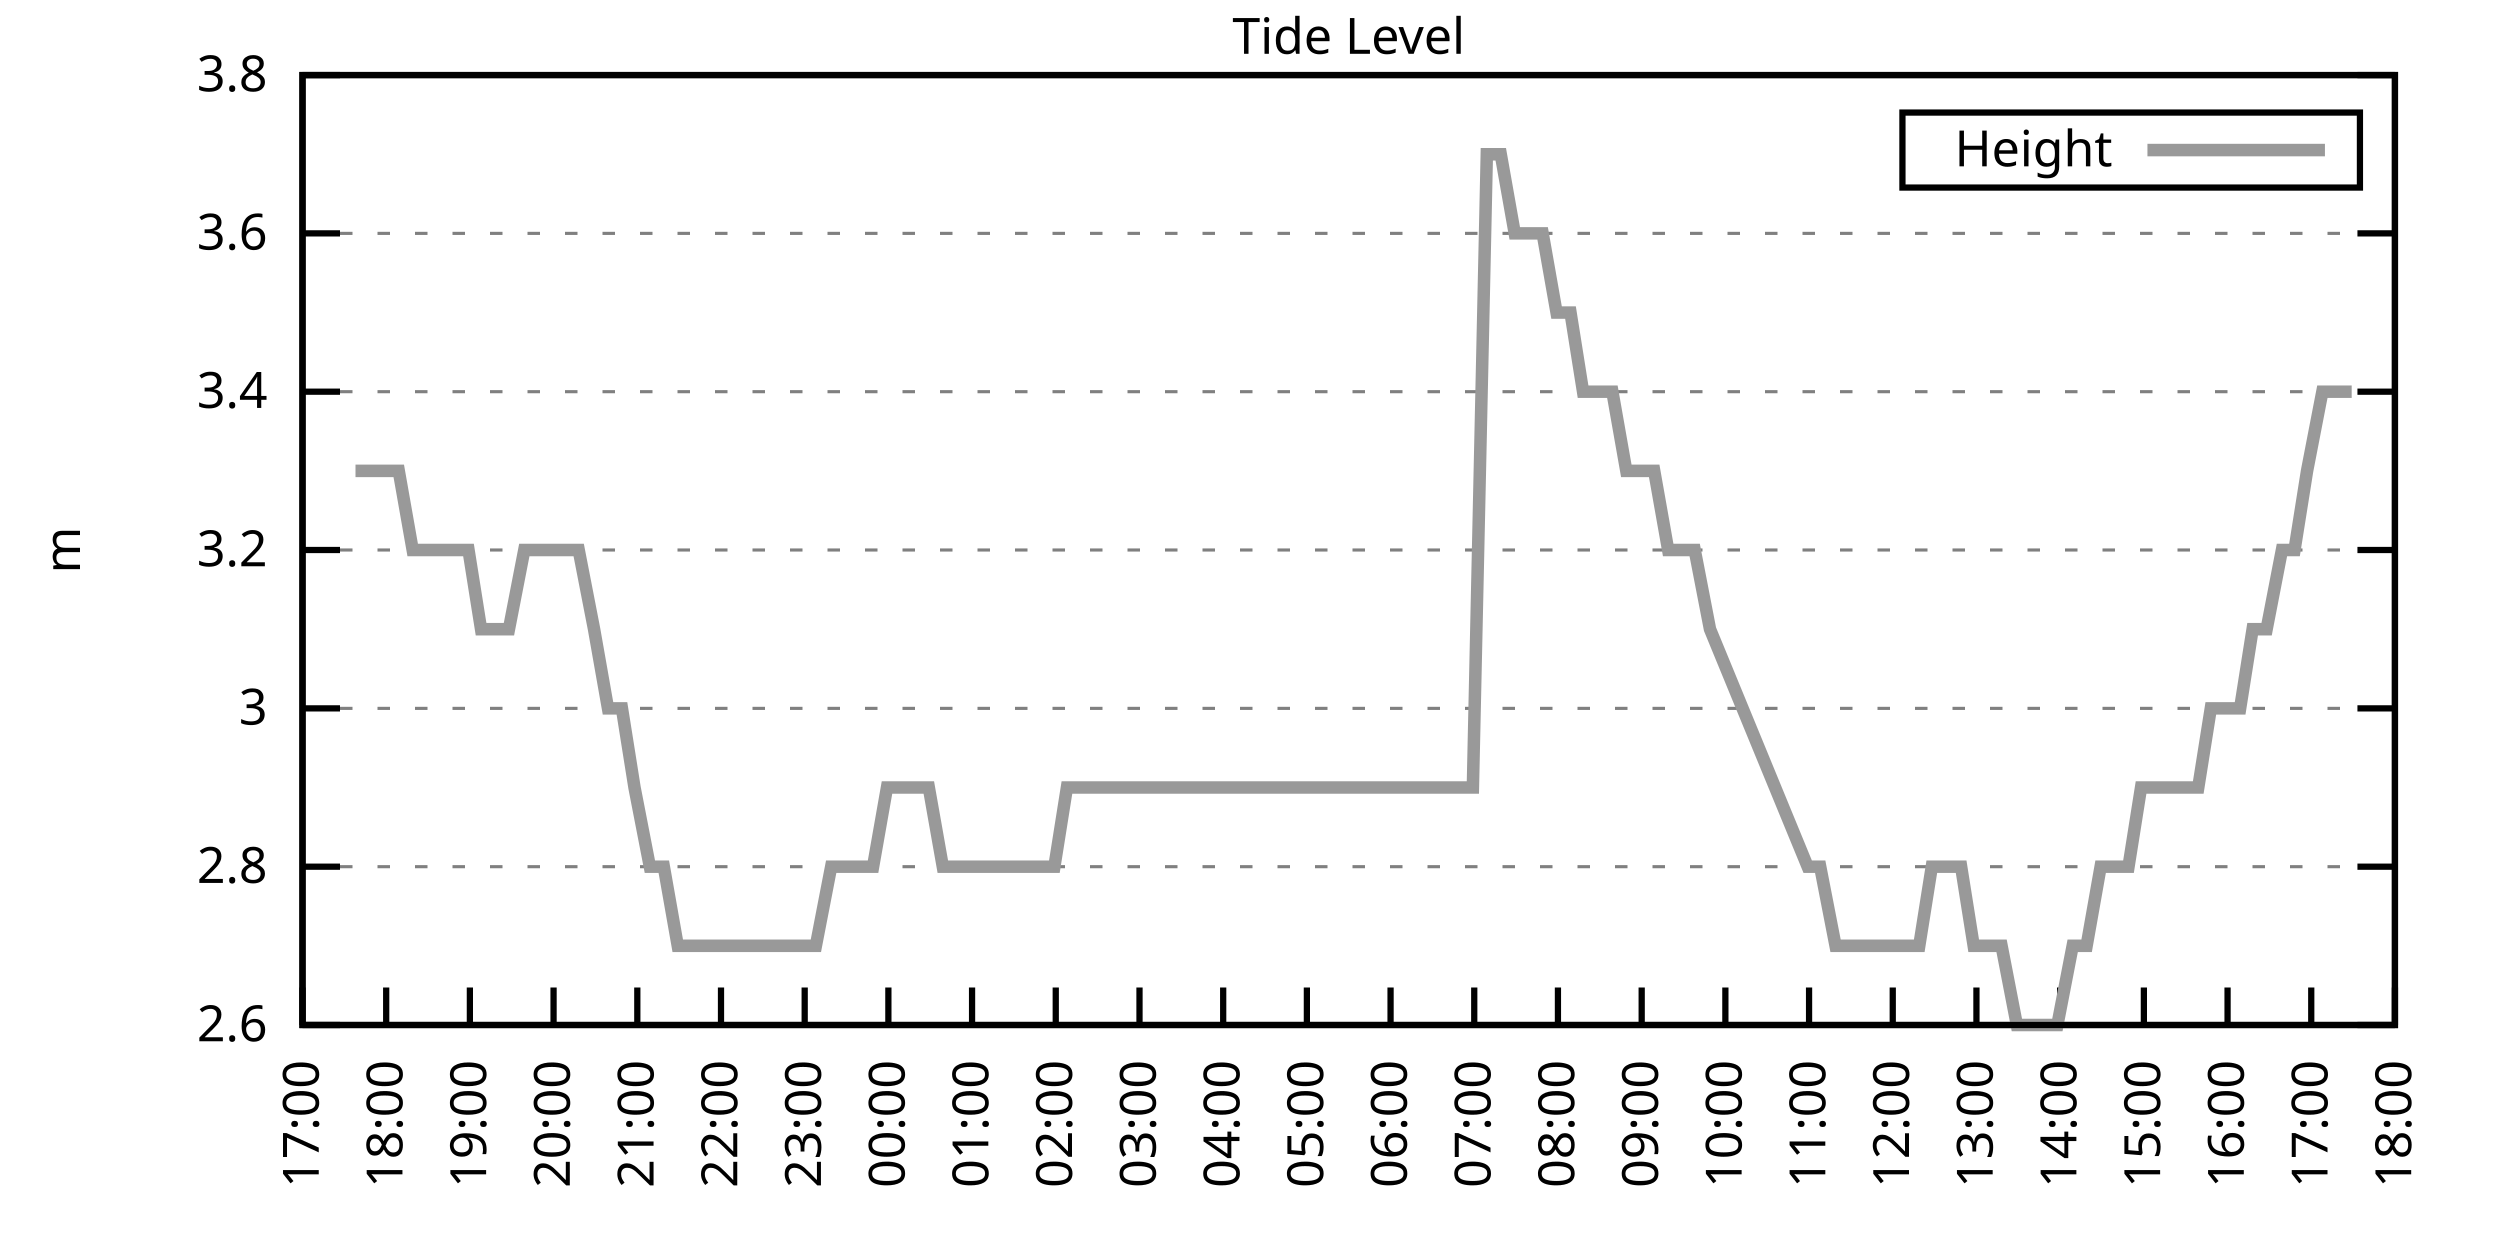
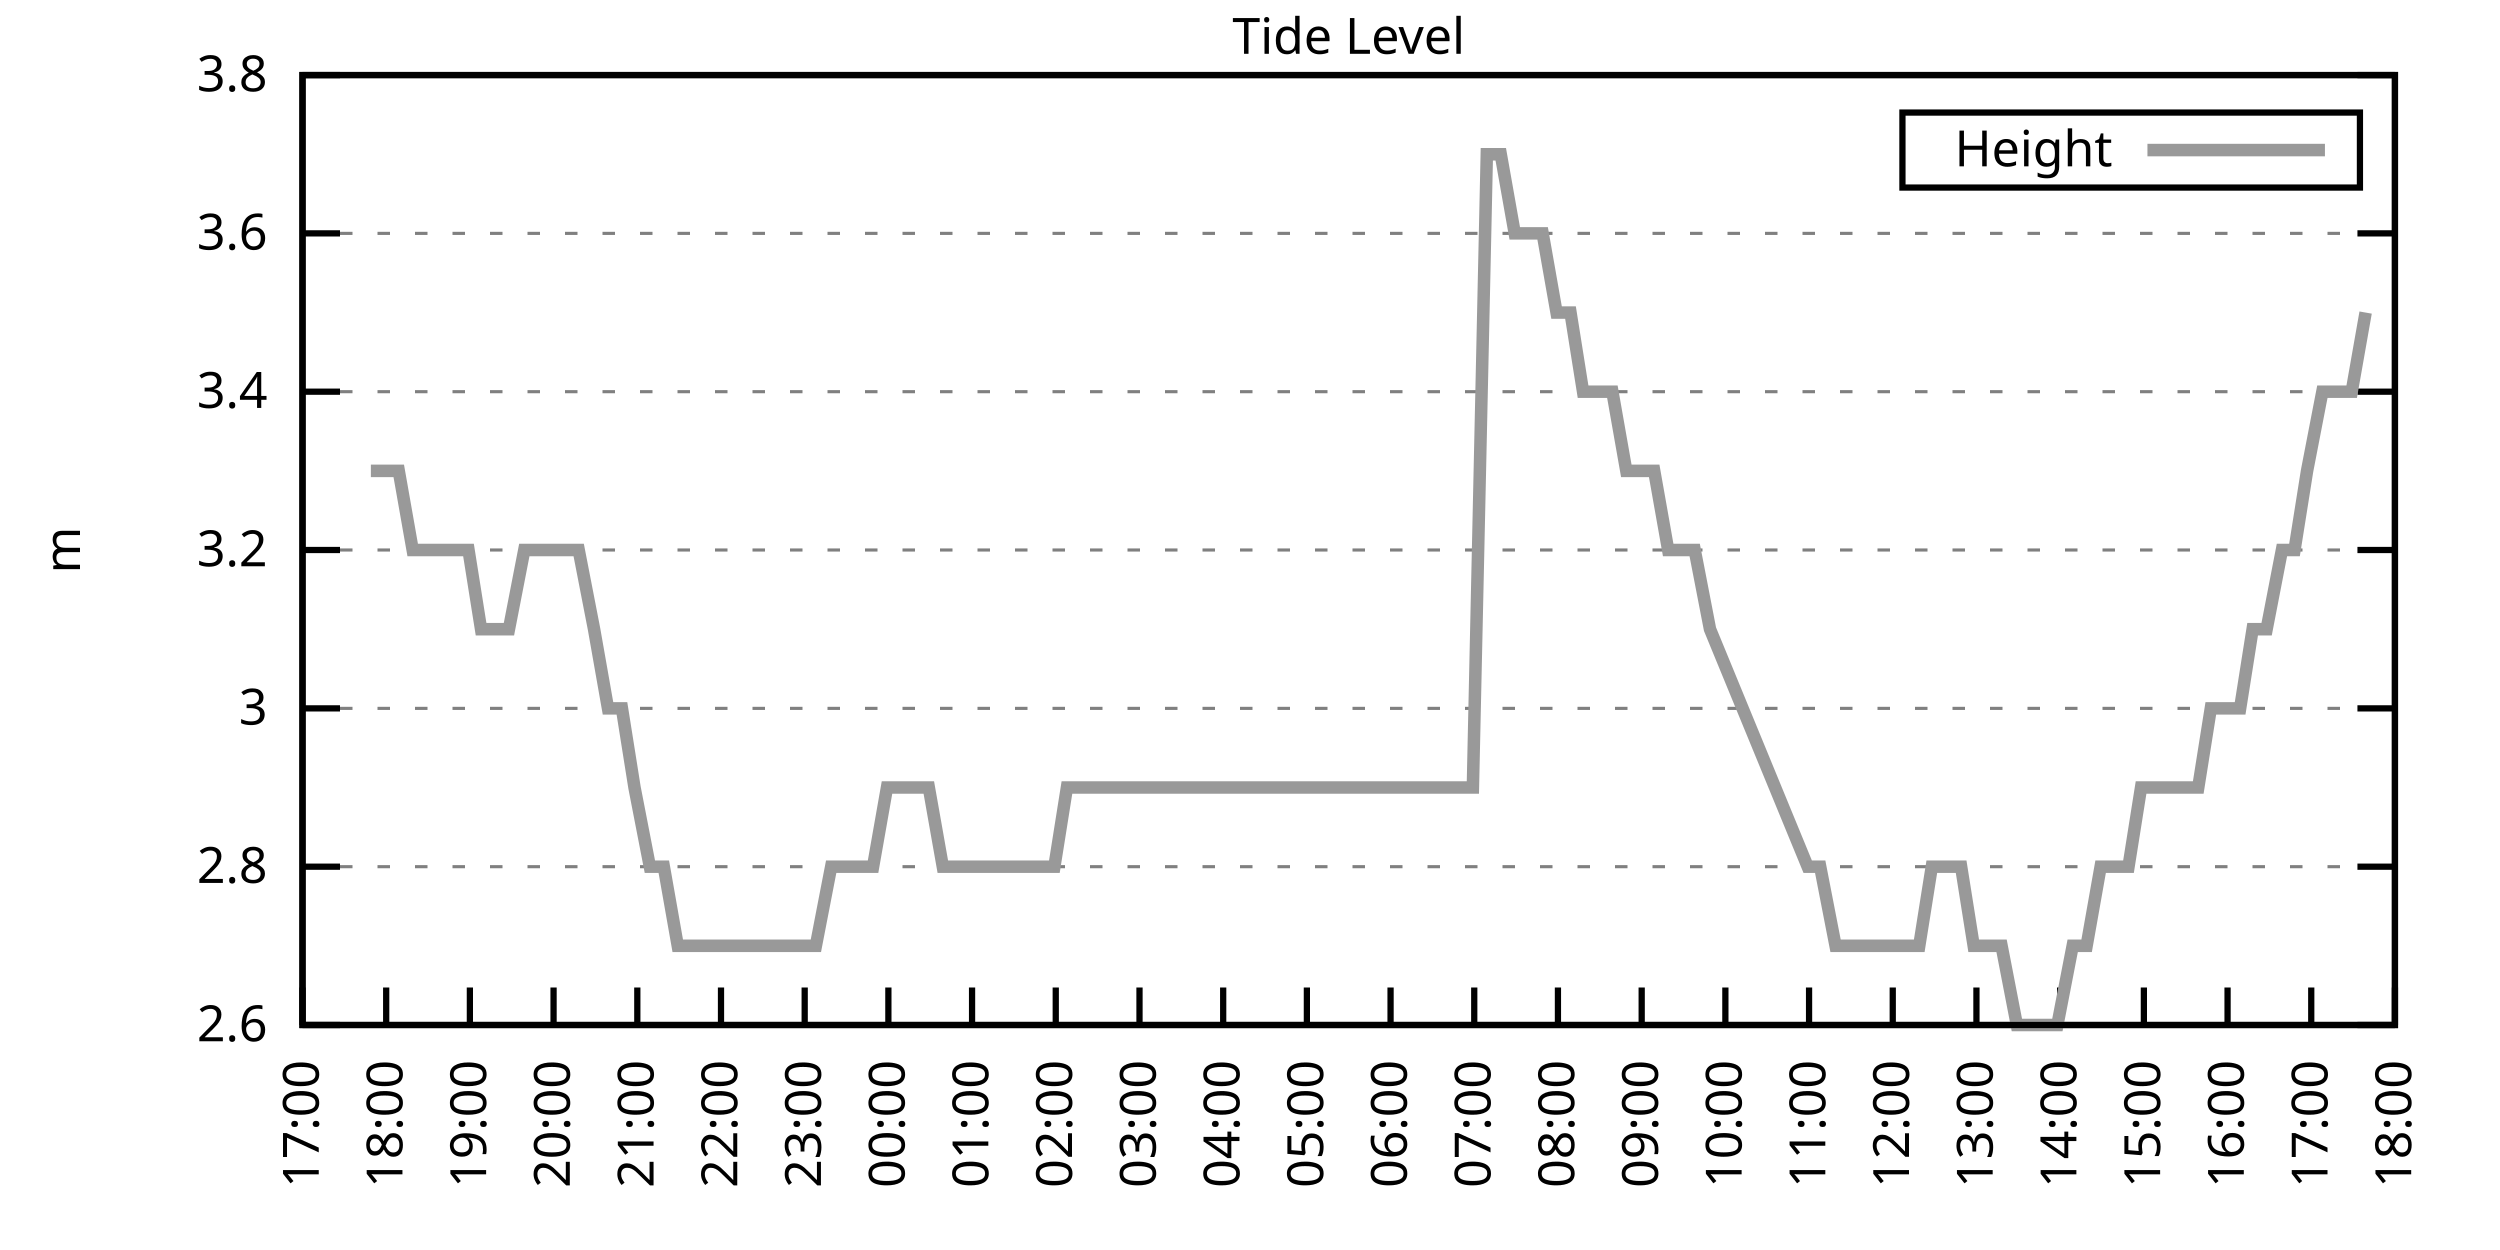
<svg xmlns="http://www.w3.org/2000/svg" xmlns:xlink="http://www.w3.org/1999/xlink" width="400" height="200" viewBox="0 0 400 200">
  <g id="gnuplot_canvas">
    <rect x="0" y="0" width="400" height="200" fill="none" />
    <defs>
      <circle id="gpDot" r="0.5" stroke-width="0.5" stroke="currentColor" />
      <path id="gpPt0" stroke-width="0.333" stroke="currentColor" d="M-1,0 h2 M0,-1 v2" />
      <path id="gpPt1" stroke-width="0.333" stroke="currentColor" d="M-1,-1 L1,1 M1,-1 L-1,1" />
      <path id="gpPt2" stroke-width="0.333" stroke="currentColor" d="M-1,0 L1,0 M0,-1 L0,1 M-1,-1 L1,1 M-1,1 L1,-1" />
      <rect id="gpPt3" stroke-width="0.333" stroke="currentColor" x="-1" y="-1" width="2" height="2" />
      <rect id="gpPt4" stroke-width="0.333" stroke="currentColor" fill="currentColor" x="-1" y="-1" width="2" height="2" />
      <circle id="gpPt5" stroke-width="0.333" stroke="currentColor" cx="0" cy="0" r="1" />
      <use xlink:href="#gpPt5" id="gpPt6" fill="currentColor" stroke="none" />
      <path id="gpPt7" stroke-width="0.333" stroke="currentColor" d="M0,-1.33 L-1.33,0.67 L1.33,0.67 z" />
      <use xlink:href="#gpPt7" id="gpPt8" fill="currentColor" stroke="none" />
      <use xlink:href="#gpPt7" id="gpPt9" stroke="currentColor" transform="rotate(180)" />
      <use xlink:href="#gpPt9" id="gpPt10" fill="currentColor" stroke="none" />
      <use xlink:href="#gpPt3" id="gpPt11" stroke="currentColor" transform="rotate(45)" />
      <use xlink:href="#gpPt11" id="gpPt12" fill="currentColor" stroke="none" />
      <path id="gpPt13" stroke-width="0.333" stroke="currentColor" d="M0,1.330 L1.265,0.411 L0.782,-1.067 L-0.782,-1.076 L-1.265,0.411 z" />
      <use xlink:href="#gpPt13" id="gpPt14" fill="currentColor" stroke="none" />
      <filter id="textbox" filterUnits="objectBoundingBox" x="0" y="0" height="1" width="1">
        <feFlood flood-color="white" flood-opacity="1" result="bgnd" />
        <feComposite in="SourceGraphic" in2="bgnd" operator="atop" />
      </filter>
      <filter id="greybox" filterUnits="objectBoundingBox" x="0" y="0" height="1" width="1">
        <feFlood flood-color="lightgrey" flood-opacity="1" result="grey" />
        <feComposite in="SourceGraphic" in2="grey" operator="atop" />
      </filter>
    </defs>
    <g fill="none" color="white" stroke="currentColor" stroke-width="1.00" stroke-linecap="butt" stroke-linejoin="miter">
</g>
    <g fill="none" color="black" stroke="currentColor" stroke-width="1.00" stroke-linecap="butt" stroke-linejoin="miter">
      <g stroke="none" shape-rendering="crispEdges">
        <polygon fill="rgb(255, 255, 255)" points="48.40,164.00 383.18,164.00 383.18,12.02 48.40,12.02 " />
      </g>
    </g>
    <g fill="none" color="black" stroke="currentColor" stroke-width="1.00" stroke-linecap="butt" stroke-linejoin="miter">
</g>
    <g fill="none" color="black" stroke="black" stroke-width="0.50" stroke-linecap="butt" stroke-linejoin="miter">
</g>
    <g fill="none" color="gray" stroke="currentColor" stroke-width="0.50" stroke-linecap="butt" stroke-linejoin="miter">
      <path stroke="gray" stroke-dasharray="2,4" class="gridline" d="M48.40,164.00 L383.19,164.00  " />
    </g>
    <g fill="none" color="gray" stroke="gray" stroke-width="1.00" stroke-linecap="butt" stroke-linejoin="miter">
</g>
    <g fill="none" color="black" stroke="currentColor" stroke-width="1.00" stroke-linecap="butt" stroke-linejoin="miter">
      <path stroke="black" d="M48.40,164.00 L54.40,164.00 M383.19,164.00 L377.19,164.00  " />
      <g transform="translate(42.80,166.60)" stroke="none" fill="black" font-family="Sans" font-size="8.00" text-anchor="end">
        <text>
          <tspan font-family="Sans"> 2.6</tspan>
        </text>
      </g>
    </g>
    <g fill="none" color="black" stroke="currentColor" stroke-width="1.00" stroke-linecap="butt" stroke-linejoin="miter">
</g>
    <g fill="none" color="black" stroke="black" stroke-width="0.50" stroke-linecap="butt" stroke-linejoin="miter">
</g>
    <g fill="none" color="gray" stroke="currentColor" stroke-width="0.50" stroke-linecap="butt" stroke-linejoin="miter">
      <path stroke="gray" stroke-dasharray="2,4" class="gridline" d="M48.40,138.67 L383.19,138.67  " />
    </g>
    <g fill="none" color="gray" stroke="gray" stroke-width="1.00" stroke-linecap="butt" stroke-linejoin="miter">
</g>
    <g fill="none" color="black" stroke="currentColor" stroke-width="1.00" stroke-linecap="butt" stroke-linejoin="miter">
      <path stroke="black" d="M48.40,138.67 L54.40,138.67 M383.19,138.67 L377.19,138.67  " />
      <g transform="translate(42.80,141.27)" stroke="none" fill="black" font-family="Sans" font-size="8.00" text-anchor="end">
        <text>
          <tspan font-family="Sans"> 2.8</tspan>
        </text>
      </g>
    </g>
    <g fill="none" color="black" stroke="currentColor" stroke-width="1.00" stroke-linecap="butt" stroke-linejoin="miter">
</g>
    <g fill="none" color="black" stroke="black" stroke-width="0.50" stroke-linecap="butt" stroke-linejoin="miter">
</g>
    <g fill="none" color="gray" stroke="currentColor" stroke-width="0.50" stroke-linecap="butt" stroke-linejoin="miter">
      <path stroke="gray" stroke-dasharray="2,4" class="gridline" d="M48.40,113.34 L383.19,113.34  " />
    </g>
    <g fill="none" color="gray" stroke="gray" stroke-width="1.00" stroke-linecap="butt" stroke-linejoin="miter">
</g>
    <g fill="none" color="black" stroke="currentColor" stroke-width="1.00" stroke-linecap="butt" stroke-linejoin="miter">
      <path stroke="black" d="M48.40,113.34 L54.40,113.34 M383.19,113.34 L377.19,113.34  " />
      <g transform="translate(42.80,115.94)" stroke="none" fill="black" font-family="Sans" font-size="8.00" text-anchor="end">
        <text>
          <tspan font-family="Sans"> 3</tspan>
        </text>
      </g>
    </g>
    <g fill="none" color="black" stroke="currentColor" stroke-width="1.00" stroke-linecap="butt" stroke-linejoin="miter">
</g>
    <g fill="none" color="black" stroke="black" stroke-width="0.50" stroke-linecap="butt" stroke-linejoin="miter">
</g>
    <g fill="none" color="gray" stroke="currentColor" stroke-width="0.50" stroke-linecap="butt" stroke-linejoin="miter">
      <path stroke="gray" stroke-dasharray="2,4" class="gridline" d="M48.40,88.00 L383.19,88.00  " />
    </g>
    <g fill="none" color="gray" stroke="gray" stroke-width="1.00" stroke-linecap="butt" stroke-linejoin="miter">
</g>
    <g fill="none" color="black" stroke="currentColor" stroke-width="1.00" stroke-linecap="butt" stroke-linejoin="miter">
      <path stroke="black" d="M48.40,88.00 L54.40,88.00 M383.19,88.00 L377.19,88.00  " />
      <g transform="translate(42.80,90.60)" stroke="none" fill="black" font-family="Sans" font-size="8.00" text-anchor="end">
        <text>
          <tspan font-family="Sans"> 3.2</tspan>
        </text>
      </g>
    </g>
    <g fill="none" color="black" stroke="currentColor" stroke-width="1.00" stroke-linecap="butt" stroke-linejoin="miter">
</g>
    <g fill="none" color="black" stroke="black" stroke-width="0.50" stroke-linecap="butt" stroke-linejoin="miter">
</g>
    <g fill="none" color="gray" stroke="currentColor" stroke-width="0.50" stroke-linecap="butt" stroke-linejoin="miter">
      <path stroke="gray" stroke-dasharray="2,4" class="gridline" d="M48.40,62.67 L383.19,62.67  " />
    </g>
    <g fill="none" color="gray" stroke="gray" stroke-width="1.00" stroke-linecap="butt" stroke-linejoin="miter">
</g>
    <g fill="none" color="black" stroke="currentColor" stroke-width="1.00" stroke-linecap="butt" stroke-linejoin="miter">
      <path stroke="black" d="M48.40,62.67 L54.40,62.67 M383.19,62.67 L377.19,62.67  " />
      <g transform="translate(42.80,65.27)" stroke="none" fill="black" font-family="Sans" font-size="8.00" text-anchor="end">
        <text>
          <tspan font-family="Sans"> 3.4</tspan>
        </text>
      </g>
    </g>
    <g fill="none" color="black" stroke="currentColor" stroke-width="1.00" stroke-linecap="butt" stroke-linejoin="miter">
</g>
    <g fill="none" color="black" stroke="black" stroke-width="0.50" stroke-linecap="butt" stroke-linejoin="miter">
</g>
    <g fill="none" color="gray" stroke="currentColor" stroke-width="0.50" stroke-linecap="butt" stroke-linejoin="miter">
      <path stroke="gray" stroke-dasharray="2,4" class="gridline" d="M48.40,37.34 L383.19,37.34  " />
    </g>
    <g fill="none" color="gray" stroke="gray" stroke-width="1.00" stroke-linecap="butt" stroke-linejoin="miter">
</g>
    <g fill="none" color="black" stroke="currentColor" stroke-width="1.00" stroke-linecap="butt" stroke-linejoin="miter">
      <path stroke="black" d="M48.40,37.34 L54.40,37.34 M383.19,37.34 L377.19,37.34  " />
      <g transform="translate(42.80,39.94)" stroke="none" fill="black" font-family="Sans" font-size="8.00" text-anchor="end">
        <text>
          <tspan font-family="Sans"> 3.6</tspan>
        </text>
      </g>
    </g>
    <g fill="none" color="black" stroke="currentColor" stroke-width="1.00" stroke-linecap="butt" stroke-linejoin="miter">
</g>
    <g fill="none" color="black" stroke="black" stroke-width="0.50" stroke-linecap="butt" stroke-linejoin="miter">
</g>
    <g fill="none" color="gray" stroke="currentColor" stroke-width="0.50" stroke-linecap="butt" stroke-linejoin="miter">
      <path stroke="gray" stroke-dasharray="2,4" class="gridline" d="M48.40,12.01 L383.19,12.01  " />
    </g>
    <g fill="none" color="gray" stroke="gray" stroke-width="1.00" stroke-linecap="butt" stroke-linejoin="miter">
</g>
    <g fill="none" color="black" stroke="currentColor" stroke-width="1.00" stroke-linecap="butt" stroke-linejoin="miter">
      <path stroke="black" d="M48.40,12.01 L54.40,12.01 M383.19,12.01 L377.19,12.01  " />
      <g transform="translate(42.80,14.61)" stroke="none" fill="black" font-family="Sans" font-size="8.00" text-anchor="end">
        <text>
          <tspan font-family="Sans"> 3.8</tspan>
        </text>
      </g>
    </g>
    <g fill="none" color="black" stroke="currentColor" stroke-width="1.00" stroke-linecap="butt" stroke-linejoin="miter">
      <path stroke="black" d="M48.40,164.00 L48.40,158.00  " />
      <g transform="translate(51.00,169.60) rotate(270.00)" stroke="none" fill="black" font-family="Sans" font-size="8.00" text-anchor="end">
        <text>
          <tspan font-family="Sans">17:00</tspan>
        </text>
      </g>
    </g>
    <g fill="none" color="black" stroke="currentColor" stroke-width="1.00" stroke-linecap="butt" stroke-linejoin="miter">
      <path stroke="black" d="M61.79,164.00 L61.79,158.00  " />
      <g transform="translate(64.39,169.60) rotate(270.00)" stroke="none" fill="black" font-family="Sans" font-size="8.00" text-anchor="end">
        <text>
          <tspan font-family="Sans">18:00</tspan>
        </text>
      </g>
    </g>
    <g fill="none" color="black" stroke="currentColor" stroke-width="1.00" stroke-linecap="butt" stroke-linejoin="miter">
      <path stroke="black" d="M75.18,164.00 L75.18,158.00  " />
      <g transform="translate(77.78,169.60) rotate(270.00)" stroke="none" fill="black" font-family="Sans" font-size="8.00" text-anchor="end">
        <text>
          <tspan font-family="Sans">19:00</tspan>
        </text>
      </g>
    </g>
    <g fill="none" color="black" stroke="currentColor" stroke-width="1.00" stroke-linecap="butt" stroke-linejoin="miter">
      <path stroke="black" d="M88.57,164.00 L88.57,158.00  " />
      <g transform="translate(91.17,169.60) rotate(270.00)" stroke="none" fill="black" font-family="Sans" font-size="8.00" text-anchor="end">
        <text>
          <tspan font-family="Sans">20:00</tspan>
        </text>
      </g>
    </g>
    <g fill="none" color="black" stroke="currentColor" stroke-width="1.00" stroke-linecap="butt" stroke-linejoin="miter">
      <path stroke="black" d="M101.97,164.00 L101.97,158.00  " />
      <g transform="translate(104.57,169.60) rotate(270.00)" stroke="none" fill="black" font-family="Sans" font-size="8.00" text-anchor="end">
        <text>
          <tspan font-family="Sans">21:00</tspan>
        </text>
      </g>
    </g>
    <g fill="none" color="black" stroke="currentColor" stroke-width="1.00" stroke-linecap="butt" stroke-linejoin="miter">
      <path stroke="black" d="M115.36,164.00 L115.36,158.00  " />
      <g transform="translate(117.96,169.60) rotate(270.00)" stroke="none" fill="black" font-family="Sans" font-size="8.00" text-anchor="end">
        <text>
          <tspan font-family="Sans">22:00</tspan>
        </text>
      </g>
    </g>
    <g fill="none" color="black" stroke="currentColor" stroke-width="1.00" stroke-linecap="butt" stroke-linejoin="miter">
      <path stroke="black" d="M128.75,164.00 L128.75,158.00  " />
      <g transform="translate(131.35,169.60) rotate(270.00)" stroke="none" fill="black" font-family="Sans" font-size="8.00" text-anchor="end">
        <text>
          <tspan font-family="Sans">23:00</tspan>
        </text>
      </g>
    </g>
    <g fill="none" color="black" stroke="currentColor" stroke-width="1.00" stroke-linecap="butt" stroke-linejoin="miter">
      <path stroke="black" d="M142.14,164.00 L142.14,158.00  " />
      <g transform="translate(144.74,169.60) rotate(270.00)" stroke="none" fill="black" font-family="Sans" font-size="8.00" text-anchor="end">
        <text>
          <tspan font-family="Sans">00:00</tspan>
        </text>
      </g>
    </g>
    <g fill="none" color="black" stroke="currentColor" stroke-width="1.00" stroke-linecap="butt" stroke-linejoin="miter">
      <path stroke="black" d="M155.53,164.00 L155.53,158.00  " />
      <g transform="translate(158.13,169.60) rotate(270.00)" stroke="none" fill="black" font-family="Sans" font-size="8.00" text-anchor="end">
        <text>
          <tspan font-family="Sans">01:00</tspan>
        </text>
      </g>
    </g>
    <g fill="none" color="black" stroke="currentColor" stroke-width="1.00" stroke-linecap="butt" stroke-linejoin="miter">
      <path stroke="black" d="M168.92,164.00 L168.92,158.00  " />
      <g transform="translate(171.52,169.60) rotate(270.00)" stroke="none" fill="black" font-family="Sans" font-size="8.00" text-anchor="end">
        <text>
          <tspan font-family="Sans">02:00</tspan>
        </text>
      </g>
    </g>
    <g fill="none" color="black" stroke="currentColor" stroke-width="1.00" stroke-linecap="butt" stroke-linejoin="miter">
      <path stroke="black" d="M182.32,164.00 L182.32,158.00  " />
      <g transform="translate(184.92,169.60) rotate(270.00)" stroke="none" fill="black" font-family="Sans" font-size="8.00" text-anchor="end">
        <text>
          <tspan font-family="Sans">03:00</tspan>
        </text>
      </g>
    </g>
    <g fill="none" color="black" stroke="currentColor" stroke-width="1.00" stroke-linecap="butt" stroke-linejoin="miter">
      <path stroke="black" d="M195.71,164.00 L195.71,158.00  " />
      <g transform="translate(198.31,169.60) rotate(270.00)" stroke="none" fill="black" font-family="Sans" font-size="8.00" text-anchor="end">
        <text>
          <tspan font-family="Sans">04:00</tspan>
        </text>
      </g>
    </g>
    <g fill="none" color="black" stroke="currentColor" stroke-width="1.00" stroke-linecap="butt" stroke-linejoin="miter">
      <path stroke="black" d="M209.10,164.00 L209.10,158.00  " />
      <g transform="translate(211.70,169.60) rotate(270.00)" stroke="none" fill="black" font-family="Sans" font-size="8.00" text-anchor="end">
        <text>
          <tspan font-family="Sans">05:00</tspan>
        </text>
      </g>
    </g>
    <g fill="none" color="black" stroke="currentColor" stroke-width="1.00" stroke-linecap="butt" stroke-linejoin="miter">
      <path stroke="black" d="M222.49,164.00 L222.49,158.00  " />
      <g transform="translate(225.09,169.60) rotate(270.00)" stroke="none" fill="black" font-family="Sans" font-size="8.00" text-anchor="end">
        <text>
          <tspan font-family="Sans">06:00</tspan>
        </text>
      </g>
    </g>
    <g fill="none" color="black" stroke="currentColor" stroke-width="1.00" stroke-linecap="butt" stroke-linejoin="miter">
      <path stroke="black" d="M235.88,164.00 L235.88,158.00  " />
      <g transform="translate(238.48,169.60) rotate(270.00)" stroke="none" fill="black" font-family="Sans" font-size="8.00" text-anchor="end">
        <text>
          <tspan font-family="Sans">07:00</tspan>
        </text>
      </g>
    </g>
    <g fill="none" color="black" stroke="currentColor" stroke-width="1.00" stroke-linecap="butt" stroke-linejoin="miter">
      <path stroke="black" d="M249.27,164.00 L249.27,158.00  " />
      <g transform="translate(251.87,169.60) rotate(270.00)" stroke="none" fill="black" font-family="Sans" font-size="8.00" text-anchor="end">
        <text>
          <tspan font-family="Sans">08:00</tspan>
        </text>
      </g>
    </g>
    <g fill="none" color="black" stroke="currentColor" stroke-width="1.00" stroke-linecap="butt" stroke-linejoin="miter">
      <path stroke="black" d="M262.67,164.00 L262.67,158.00  " />
      <g transform="translate(265.27,169.60) rotate(270.00)" stroke="none" fill="black" font-family="Sans" font-size="8.00" text-anchor="end">
        <text>
          <tspan font-family="Sans">09:00</tspan>
        </text>
      </g>
    </g>
    <g fill="none" color="black" stroke="currentColor" stroke-width="1.00" stroke-linecap="butt" stroke-linejoin="miter">
      <path stroke="black" d="M276.06,164.00 L276.06,158.00  " />
      <g transform="translate(278.66,169.60) rotate(270.00)" stroke="none" fill="black" font-family="Sans" font-size="8.00" text-anchor="end">
        <text>
          <tspan font-family="Sans">10:00</tspan>
        </text>
      </g>
    </g>
    <g fill="none" color="black" stroke="currentColor" stroke-width="1.00" stroke-linecap="butt" stroke-linejoin="miter">
      <path stroke="black" d="M289.45,164.00 L289.45,158.00  " />
      <g transform="translate(292.05,169.60) rotate(270.00)" stroke="none" fill="black" font-family="Sans" font-size="8.00" text-anchor="end">
        <text>
          <tspan font-family="Sans">11:00</tspan>
        </text>
      </g>
    </g>
    <g fill="none" color="black" stroke="currentColor" stroke-width="1.00" stroke-linecap="butt" stroke-linejoin="miter">
      <path stroke="black" d="M302.84,164.00 L302.84,158.00  " />
      <g transform="translate(305.44,169.60) rotate(270.00)" stroke="none" fill="black" font-family="Sans" font-size="8.00" text-anchor="end">
        <text>
          <tspan font-family="Sans">12:00</tspan>
        </text>
      </g>
    </g>
    <g fill="none" color="black" stroke="currentColor" stroke-width="1.00" stroke-linecap="butt" stroke-linejoin="miter">
      <path stroke="black" d="M316.23,164.00 L316.23,158.00  " />
      <g transform="translate(318.83,169.60) rotate(270.00)" stroke="none" fill="black" font-family="Sans" font-size="8.00" text-anchor="end">
        <text>
          <tspan font-family="Sans">13:00</tspan>
        </text>
      </g>
    </g>
    <g fill="none" color="black" stroke="currentColor" stroke-width="1.00" stroke-linecap="butt" stroke-linejoin="miter">
      <path stroke="black" d="M329.62,164.00 L329.62,158.00  " />
      <g transform="translate(332.22,169.60) rotate(270.00)" stroke="none" fill="black" font-family="Sans" font-size="8.00" text-anchor="end">
        <text>
          <tspan font-family="Sans">14:00</tspan>
        </text>
      </g>
    </g>
    <g fill="none" color="black" stroke="currentColor" stroke-width="1.00" stroke-linecap="butt" stroke-linejoin="miter">
      <path stroke="black" d="M343.02,164.00 L343.02,158.00  " />
      <g transform="translate(345.62,169.60) rotate(270.00)" stroke="none" fill="black" font-family="Sans" font-size="8.00" text-anchor="end">
        <text>
          <tspan font-family="Sans">15:00</tspan>
        </text>
      </g>
    </g>
    <g fill="none" color="black" stroke="currentColor" stroke-width="1.00" stroke-linecap="butt" stroke-linejoin="miter">
      <path stroke="black" d="M356.41,164.00 L356.41,158.00  " />
      <g transform="translate(359.01,169.60) rotate(270.00)" stroke="none" fill="black" font-family="Sans" font-size="8.00" text-anchor="end">
        <text>
          <tspan font-family="Sans">16:00</tspan>
        </text>
      </g>
    </g>
    <g fill="none" color="black" stroke="currentColor" stroke-width="1.00" stroke-linecap="butt" stroke-linejoin="miter">
      <path stroke="black" d="M369.80,164.00 L369.80,158.00  " />
      <g transform="translate(372.40,169.60) rotate(270.00)" stroke="none" fill="black" font-family="Sans" font-size="8.00" text-anchor="end">
        <text>
          <tspan font-family="Sans">17:00</tspan>
        </text>
      </g>
    </g>
    <g fill="none" color="black" stroke="currentColor" stroke-width="1.00" stroke-linecap="butt" stroke-linejoin="miter">
      <path stroke="black" d="M383.19,164.00 L383.19,158.00  " />
      <g transform="translate(385.79,169.60) rotate(270.00)" stroke="none" fill="black" font-family="Sans" font-size="8.00" text-anchor="end">
        <text>
          <tspan font-family="Sans">18:00</tspan>
        </text>
      </g>
    </g>
    <g fill="none" color="black" stroke="currentColor" stroke-width="1.00" stroke-linecap="butt" stroke-linejoin="miter">
</g>
    <g fill="none" color="black" stroke="currentColor" stroke-width="1.00" stroke-linecap="butt" stroke-linejoin="miter">
      <path stroke="black" d="M48.40,12.01 L48.40,164.00 L383.19,164.00 L383.19,12.01 L48.40,12.01 Z  " />
    </g>
    <g fill="none" color="black" stroke="currentColor" stroke-width="1.00" stroke-linecap="butt" stroke-linejoin="miter">
</g>
    <g fill="none" color="black" stroke="currentColor" stroke-width="1.00" stroke-linecap="butt" stroke-linejoin="miter">
      <path stroke="black" d="M304.39,30.01 L304.39,18.01 L377.59,18.01 L377.59,30.01 L304.39,30.01 Z  " />
    </g>
    <g id="Tide_level_plot_1">
      <g fill="none" color="white" stroke="black" stroke-width="2.00" stroke-linecap="butt" stroke-linejoin="miter">
</g>
      <g fill="none" color="black" stroke="currentColor" stroke-width="2.00" stroke-linecap="butt" stroke-linejoin="miter">
        <g transform="translate(337.99,26.61)" stroke="none" fill="black" font-family="Sans" font-size="8.00" text-anchor="end">
          <text>
            <tspan font-family="Sans">Height</tspan>
          </text>
        </g>
      </g>
      <g fill="none" color="black" stroke="currentColor" stroke-width="2.00" stroke-linecap="butt" stroke-linejoin="miter">
-         <path stroke="rgb(153, 153, 153)" d="M343.59,24.01 L371.99,24.01 M56.88,75.34 L59.34,75.34 L61.57,75.34 L63.80,75.34 L66.03,88.00 L68.26,88.00   L70.27,88.00 L72.73,88.00 L74.96,88.00 L76.97,100.67 L79.20,100.67 L81.43,100.67 L83.89,88.00 L85.90,88.00   L88.35,88.00 L90.58,88.00 L92.59,88.00 L95.05,100.67 L97.28,113.34 L99.51,113.34 L101.52,126.00 L103.98,138.67   L106.21,138.67 L108.44,151.33 L110.67,151.33 L112.68,151.33 L115.13,151.33 L117.37,151.33 L119.60,151.33 L121.61,151.33   L124.06,151.33 L126.29,151.33 L128.53,151.33 L130.54,151.33 L132.99,138.67 L135.22,138.67 L137.45,138.67 L139.69,138.67   L141.92,126.00 L144.15,126.00 L146.16,126.00 L148.61,126.00 L150.85,138.67 L153.08,138.67 L155.09,138.67 L157.54,138.67   L159.77,138.67 L161.78,138.67 L164.24,138.67 L166.47,138.67 L168.70,138.67 L170.71,126.00 L173.17,126.00 L175.17,126.00   L177.63,126.00 L179.86,126.00 L182.09,126.00 L184.32,126.00 L186.33,126.00 L188.79,126.00 L190.80,126.00 L193.03,126.00   L195.48,126.00 L197.72,126.00 L199.73,126.00 L201.96,126.00 L204.41,126.00 L206.42,126.00 L211.11,126.00 L213.34,126.00   L215.35,126.00 L217.80,126.00 L220.04,126.00 L222.27,126.00 L226.73,126.00 L228.96,126.00 L231.20,126.00 L233.43,126.00   L235.66,126.00 L237.89,24.68 L240.12,24.68 L242.36,37.34 L244.36,37.34 L246.82,37.34 L249.05,50.01 L251.28,50.01   L253.29,62.67 L255.75,62.67 L257.98,62.67 L260.21,75.34 L262.22,75.34 L264.67,75.34 L266.91,88.00 L268.92,88.00   L271.15,88.00 L273.60,100.67 L289.23,138.67 L291.23,138.67 L293.69,151.33 L295.70,151.33 L298.15,151.33 L300.39,151.33   L302.62,151.33 L304.63,151.33 L307.08,151.33 L309.09,138.67 L311.32,138.67 L313.78,138.67 L315.79,151.33 L318.24,151.33   L320.25,151.33 L322.70,164.00 L324.94,164.00 L326.95,164.00 L329.18,164.00 L331.63,151.33 L333.86,151.33 L336.10,138.67   L338.33,138.67 L340.56,138.67 L342.57,126.00 L345.02,126.00 L347.03,126.00 L349.49,126.00 L351.72,126.00 L353.73,113.34   L356.18,113.34 L358.42,113.34 L360.42,100.67 L362.66,100.67 L365.11,88.00 L367.12,88.00 L369.13,75.34 L371.58,62.67   L373.82,62.67 L376.27,62.67  " />
+         <path stroke="rgb(153, 153, 153)" d="M343.59,24.01 L371.99,24.01 M59.34,75.34 L61.57,75.34 L63.80,75.34 L66.03,88.00 L68.26,88.00 L70.27,88.00   L72.73,88.00 L74.96,88.00 L76.97,100.67 L79.20,100.67 L81.43,100.67 L83.89,88.00 L85.90,88.00 L88.35,88.00   L90.58,88.00 L92.59,88.00 L95.05,100.67 L97.28,113.34 L99.51,113.34 L101.52,126.00 L103.98,138.67 L106.21,138.67   L108.44,151.33 L110.67,151.33 L112.68,151.33 L115.13,151.33 L117.37,151.33 L119.60,151.33 L121.61,151.33 L124.06,151.33   L126.29,151.33 L128.53,151.33 L130.54,151.33 L132.99,138.67 L135.22,138.67 L137.45,138.67 L139.69,138.67 L141.92,126.00   L144.15,126.00 L146.16,126.00 L148.61,126.00 L150.85,138.67 L153.08,138.67 L155.09,138.67 L157.54,138.67 L159.77,138.67   L161.78,138.67 L164.24,138.67 L166.47,138.67 L168.70,138.67 L170.71,126.00 L173.17,126.00 L175.17,126.00 L177.63,126.00   L179.86,126.00 L182.09,126.00 L184.32,126.00 L186.33,126.00 L188.79,126.00 L190.80,126.00 L193.03,126.00 L195.48,126.00   L197.72,126.00 L199.73,126.00 L201.96,126.00 L204.41,126.00 L206.42,126.00 L211.11,126.00 L213.34,126.00 L215.35,126.00   L217.80,126.00 L220.04,126.00 L222.27,126.00 L226.73,126.00 L228.96,126.00 L231.20,126.00 L233.43,126.00 L235.66,126.00   L237.89,24.68 L240.12,24.68 L242.36,37.34 L244.36,37.34 L246.82,37.34 L249.05,50.01 L251.28,50.01 L253.29,62.67   L255.75,62.67 L257.98,62.67 L260.21,75.34 L262.22,75.34 L264.67,75.34 L266.91,88.00 L268.92,88.00 L271.15,88.00   L273.60,100.67 L289.23,138.67 L291.23,138.67 L293.69,151.33 L295.70,151.33 L298.15,151.33 L300.39,151.33 L302.62,151.33   L304.63,151.33 L307.08,151.33 L309.09,138.67 L311.32,138.67 L313.78,138.67 L315.79,151.33 L318.24,151.33 L320.25,151.33   L322.70,164.00 L324.94,164.00 L326.95,164.00 L329.18,164.00 L331.63,151.33 L333.86,151.33 L336.10,138.67 L338.33,138.67   L340.56,138.67 L342.57,126.00 L345.02,126.00 L347.03,126.00 L349.49,126.00 L351.72,126.00 L353.73,113.34 L356.18,113.34   L358.42,113.34 L360.42,100.67 L362.66,100.67 L365.11,88.00 L367.12,88.00 L369.13,75.34 L371.58,62.67 L373.82,62.67   L376.27,62.67 L378.50,50.01  " />
      </g>
    </g>
    <g fill="none" color="black" stroke="currentColor" stroke-width="2.00" stroke-linecap="butt" stroke-linejoin="miter">
</g>
    <g fill="none" color="black" stroke="black" stroke-width="1.00" stroke-linecap="butt" stroke-linejoin="miter">
</g>
    <g fill="none" color="black" stroke="currentColor" stroke-width="1.00" stroke-linecap="butt" stroke-linejoin="miter">
      <path stroke="black" d="M48.40,12.01 L48.40,164.00 L383.19,164.00 L383.19,12.01 L48.40,12.01 Z  " />
      <g transform="translate(12.80,88.01) rotate(270.00)" stroke="none" fill="black" font-family="Sans" font-size="8.00" text-anchor="middle">
        <text>
          <tspan font-family="Sans">m</tspan>
        </text>
      </g>
    </g>
    <g fill="none" color="black" stroke="currentColor" stroke-width="1.00" stroke-linecap="butt" stroke-linejoin="miter">
</g>
    <g fill="none" color="black" stroke="currentColor" stroke-width="1.00" stroke-linecap="butt" stroke-linejoin="miter">
      <g transform="translate(215.79,8.61)" stroke="none" fill="black" font-family="Sans" font-size="8.00" text-anchor="middle">
        <text>
          <tspan font-family="Sans">Tide Level</tspan>
        </text>
      </g>
    </g>
    <g fill="none" color="black" stroke="currentColor" stroke-width="1.00" stroke-linecap="butt" stroke-linejoin="miter">
</g>
  </g>
</svg>
